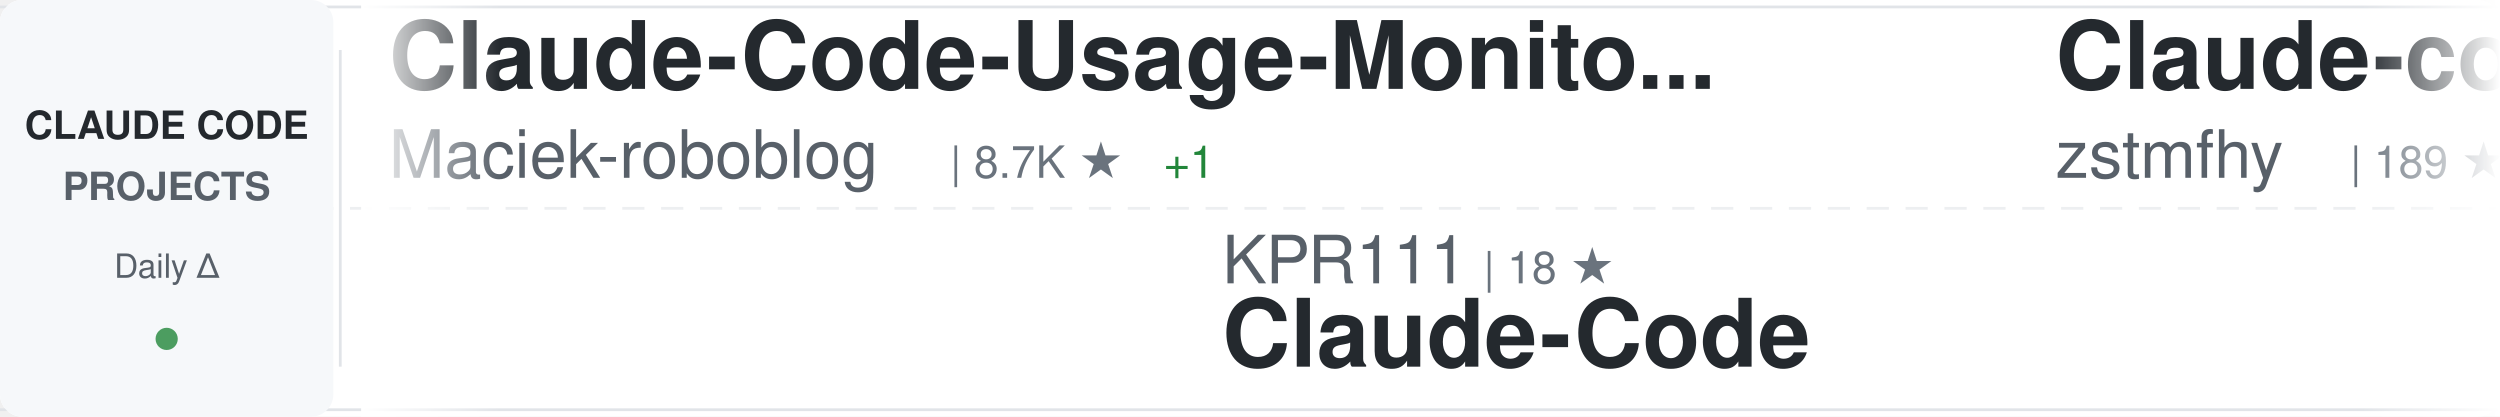
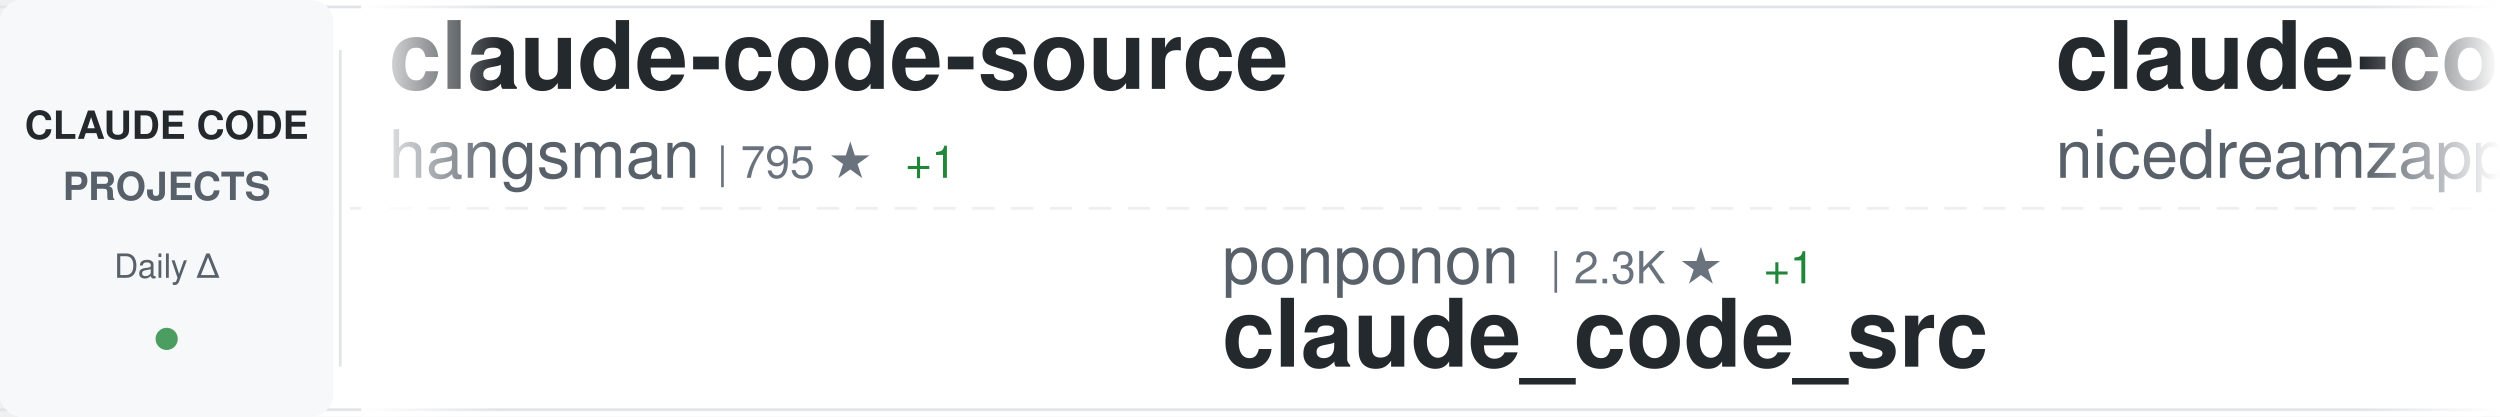
<svg xmlns="http://www.w3.org/2000/svg" width="900" height="150">
  <defs>
    <linearGradient id="awesomeLeftFade" x1="0%" y1="0%" x2="100%" y2="0%">
      <stop offset="0%" style="stop-color:#ffffff;stop-opacity:1" />
      <stop offset="100%" style="stop-color:#ffffff;stop-opacity:0" />
    </linearGradient>
    <linearGradient id="awesomeRightFade" x1="0%" y1="0%" x2="100%" y2="0%">
      <stop offset="0%" style="stop-color:#ffffff;stop-opacity:0" />
      <stop offset="100%" style="stop-color:#ffffff;stop-opacity:1" />
    </linearGradient>
  </defs>
  <rect width="900" height="150" fill="#ffffff" rx="8" />
  <rect x="0" y="2" width="900" height="1" fill="#e1e4e8" />
  <rect x="0" y="147" width="900" height="1" fill="#e1e4e8" />
  <line x1="0" y1="75" x2="900" y2="75" stroke="#e1e4e8" stroke-width="1" stroke-dasharray="8 6" opacity="0.6" />
  <rect x="0" y="0" width="120" height="150" fill="#f6f8fa" rx="8" />
  <text x="60" y="50" font-family="-apple-system, BlinkMacSystemFont, 'Segoe UI', Helvetica, Arial, sans-serif" font-size="14" font-weight="600" fill="#24292e" text-anchor="middle">CLAUDE CODE</text>
  <text x="60" y="72" font-family="-apple-system, BlinkMacSystemFont, 'Segoe UI', Helvetica, Arial, sans-serif" font-size="14" font-weight="600" fill="#586069" text-anchor="middle">PROJECTS</text>
  <text x="60" y="100" font-family="-apple-system, BlinkMacSystemFont, 'Segoe UI', Helvetica, Arial, sans-serif" font-size="12" font-weight="500" fill="#586069" text-anchor="middle">Daily Δ</text>
  <circle cx="60" cy="122" r="4" fill="#22863a" opacity="0.8" />
  <rect x="122" y="18" width="1" height="114" fill="#e1e4e8" />
  <clipPath id="awesomeTickerClip">
    <rect x="130" y="0" width="770" height="150" />
  </clipPath>
  <g clip-path="url(#awesomeTickerClip)">
    <g id="awesomeTickerItems">
      <animateTransform attributeName="transform" attributeType="XML" type="translate" from="0 0" to="-3000 0" dur="54s" repeatCount="indefinite" />
      <g transform="translate(0, 0)">
-         <text x="140" y="32" font-family="-apple-system, BlinkMacSystemFont, 'Segoe UI', Helvetica, Arial, sans-serif" font-size="34" font-weight="600" fill="#24292e">Claude-Code-Usage-Monito...</text>
-         <text x="140" y="64" font-family="-apple-system, BlinkMacSystemFont, 'Segoe UI', Helvetica, Arial, sans-serif" font-size="24" font-weight="400" fill="#586069">Maciek-roboblog</text>
-         <text x="342" y="64" font-family="-apple-system, BlinkMacSystemFont, 'Segoe UI', Helvetica, Arial, sans-serif" font-size="16" font-weight="500" fill="#6a737d">| 8.7K ★</text>
-         <text x="419" y="64" font-family="-apple-system, BlinkMacSystemFont, 'Segoe UI', Helvetica, Arial, sans-serif" font-size="16" font-weight="500" fill="#22863a"> +1</text>
+         <text x="140" y="32" font-family="-apple-system, BlinkMacSystemFont, 'Segoe UI', Helvetica, Arial, sans-serif" font-size="34" font-weight="600" fill="#24292e">claude-code-source</text>
+         <text x="140" y="64" font-family="-apple-system, BlinkMacSystemFont, 'Segoe UI', Helvetica, Arial, sans-serif" font-size="24" font-weight="400" fill="#586069">hangsman</text>
+         <text x="258" y="64" font-family="-apple-system, BlinkMacSystemFont, 'Segoe UI', Helvetica, Arial, sans-serif" font-size="16" font-weight="500" fill="#6a737d">| 795 ★</text>
+         <text x="326" y="64" font-family="-apple-system, BlinkMacSystemFont, 'Segoe UI', Helvetica, Arial, sans-serif" font-size="16" font-weight="500" fill="#22863a"> +1</text>
      </g>
      <g transform="translate(300, 0)">
-         <text x="140" y="102" font-family="-apple-system, BlinkMacSystemFont, 'Segoe UI', Helvetica, Arial, sans-serif" font-size="24" font-weight="400" fill="#586069">KPR111</text>
-         <text x="234" y="102" font-family="-apple-system, BlinkMacSystemFont, 'Segoe UI', Helvetica, Arial, sans-serif" font-size="16" font-weight="500" fill="#6a737d">| 18 ★</text>
-         <text x="140" y="132" font-family="-apple-system, BlinkMacSystemFont, 'Segoe UI', Helvetica, Arial, sans-serif" font-size="34" font-weight="600" fill="#24292e">Claude-Code</text>
+         <text x="140" y="102" font-family="-apple-system, BlinkMacSystemFont, 'Segoe UI', Helvetica, Arial, sans-serif" font-size="24" font-weight="400" fill="#586069">ponponon</text>
+         <text x="258" y="102" font-family="-apple-system, BlinkMacSystemFont, 'Segoe UI', Helvetica, Arial, sans-serif" font-size="16" font-weight="500" fill="#6a737d">| 2.3K ★</text>
+         <text x="335" y="102" font-family="-apple-system, BlinkMacSystemFont, 'Segoe UI', Helvetica, Arial, sans-serif" font-size="16" font-weight="500" fill="#22863a"> +1</text>
+         <text x="140" y="132" font-family="-apple-system, BlinkMacSystemFont, 'Segoe UI', Helvetica, Arial, sans-serif" font-size="34" font-weight="600" fill="#24292e">claude_code_src</text>
      </g>
      <g transform="translate(600, 0)">
-         <text x="140" y="32" font-family="-apple-system, BlinkMacSystemFont, 'Segoe UI', Helvetica, Arial, sans-serif" font-size="34" font-weight="600" fill="#24292e">Claude-code</text>
-         <text x="140" y="64" font-family="-apple-system, BlinkMacSystemFont, 'Segoe UI', Helvetica, Arial, sans-serif" font-size="24" font-weight="400" fill="#586069">zstmfhy</text>
-         <text x="246" y="64" font-family="-apple-system, BlinkMacSystemFont, 'Segoe UI', Helvetica, Arial, sans-serif" font-size="16" font-weight="500" fill="#6a737d">| 189 ★</text>
+         <text x="140" y="32" font-family="-apple-system, BlinkMacSystemFont, 'Segoe UI', Helvetica, Arial, sans-serif" font-size="34" font-weight="600" fill="#24292e">claude-code-local</text>
+         <text x="140" y="64" font-family="-apple-system, BlinkMacSystemFont, 'Segoe UI', Helvetica, Arial, sans-serif" font-size="24" font-weight="400" fill="#586069">nicedreamzapp</text>
+         <text x="318" y="64" font-family="-apple-system, BlinkMacSystemFont, 'Segoe UI', Helvetica, Arial, sans-serif" font-size="16" font-weight="500" fill="#6a737d">| 3.3K ★</text>
+         <text x="395" y="64" font-family="-apple-system, BlinkMacSystemFont, 'Segoe UI', Helvetica, Arial, sans-serif" font-size="16" font-weight="500" fill="#22863a"> +1</text>
      </g>
      <g transform="translate(900, 0)">
-         <text x="140" y="102" font-family="-apple-system, BlinkMacSystemFont, 'Segoe UI', Helvetica, Arial, sans-serif" font-size="24" font-weight="400" fill="#586069">andrew-kramer-inno</text>
-         <text x="378" y="102" font-family="-apple-system, BlinkMacSystemFont, 'Segoe UI', Helvetica, Arial, sans-serif" font-size="16" font-weight="500" fill="#6a737d">| 596 ★</text>
-         <text x="140" y="132" font-family="-apple-system, BlinkMacSystemFont, 'Segoe UI', Helvetica, Arial, sans-serif" font-size="34" font-weight="600" fill="#24292e">claude-code-source-build</text>
+         <text x="140" y="102" font-family="-apple-system, BlinkMacSystemFont, 'Segoe UI', Helvetica, Arial, sans-serif" font-size="24" font-weight="400" fill="#586069">davila7</text>
+         <text x="246" y="102" font-family="-apple-system, BlinkMacSystemFont, 'Segoe UI', Helvetica, Arial, sans-serif" font-size="16" font-weight="500" fill="#6a737d">| 30.8K ★</text>
+         <text x="332" y="102" font-family="-apple-system, BlinkMacSystemFont, 'Segoe UI', Helvetica, Arial, sans-serif" font-size="16" font-weight="500" fill="#22863a"> +5</text>
+         <text x="140" y="132" font-family="-apple-system, BlinkMacSystemFont, 'Segoe UI', Helvetica, Arial, sans-serif" font-size="34" font-weight="600" fill="#24292e">claude-code-templates</text>
      </g>
      <g transform="translate(1200, 0)">
-         <text x="140" y="32" font-family="-apple-system, BlinkMacSystemFont, 'Segoe UI', Helvetica, Arial, sans-serif" font-size="34" font-weight="600" fill="#24292e">claude-code</text>
-         <text x="140" y="64" font-family="-apple-system, BlinkMacSystemFont, 'Segoe UI', Helvetica, Arial, sans-serif" font-size="24" font-weight="400" fill="#586069">isboyjc</text>
-         <text x="246" y="64" font-family="-apple-system, BlinkMacSystemFont, 'Segoe UI', Helvetica, Arial, sans-serif" font-size="16" font-weight="500" fill="#6a737d">| 162 ★</text>
+         <text x="140" y="32" font-family="-apple-system, BlinkMacSystemFont, 'Segoe UI', Helvetica, Arial, sans-serif" font-size="34" font-weight="600" fill="#24292e">claude-code-guide</text>
+         <text x="140" y="64" font-family="-apple-system, BlinkMacSystemFont, 'Segoe UI', Helvetica, Arial, sans-serif" font-size="24" font-weight="400" fill="#586069">zebbern</text>
+         <text x="246" y="64" font-family="-apple-system, BlinkMacSystemFont, 'Segoe UI', Helvetica, Arial, sans-serif" font-size="16" font-weight="500" fill="#6a737d">| 4.6K ★</text>
+         <text x="323" y="64" font-family="-apple-system, BlinkMacSystemFont, 'Segoe UI', Helvetica, Arial, sans-serif" font-size="16" font-weight="500" fill="#22863a"> +1</text>
      </g>
      <g transform="translate(1500, 0)">
-         <text x="140" y="102" font-family="-apple-system, BlinkMacSystemFont, 'Segoe UI', Helvetica, Arial, sans-serif" font-size="24" font-weight="400" fill="#586069">techjarves</text>
-         <text x="282" y="102" font-family="-apple-system, BlinkMacSystemFont, 'Segoe UI', Helvetica, Arial, sans-serif" font-size="16" font-weight="500" fill="#6a737d">| 1.5K ★</text>
-         <text x="359" y="102" font-family="-apple-system, BlinkMacSystemFont, 'Segoe UI', Helvetica, Arial, sans-serif" font-size="16" font-weight="500" fill="#22863a"> +1</text>
-         <text x="140" y="132" font-family="-apple-system, BlinkMacSystemFont, 'Segoe UI', Helvetica, Arial, sans-serif" font-size="34" font-weight="600" fill="#24292e">ClaudeCode-Portable</text>
+         <text x="140" y="102" font-family="-apple-system, BlinkMacSystemFont, 'Segoe UI', Helvetica, Arial, sans-serif" font-size="24" font-weight="400" fill="#586069">WorldFlowAI</text>
+         <text x="294" y="102" font-family="-apple-system, BlinkMacSystemFont, 'Segoe UI', Helvetica, Arial, sans-serif" font-size="16" font-weight="500" fill="#6a737d">| 3.1K ★</text>
+         <text x="371" y="102" font-family="-apple-system, BlinkMacSystemFont, 'Segoe UI', Helvetica, Arial, sans-serif" font-size="16" font-weight="500" fill="#22863a"> +26</text>
+         <text x="140" y="132" font-family="-apple-system, BlinkMacSystemFont, 'Segoe UI', Helvetica, Arial, sans-serif" font-size="34" font-weight="600" fill="#24292e">everything-claude-code</text>
      </g>
      <g transform="translate(1800, 0)">
-         <text x="140" y="32" font-family="-apple-system, BlinkMacSystemFont, 'Segoe UI', Helvetica, Arial, sans-serif" font-size="34" font-weight="600" fill="#24292e">claude-code-best-practic...</text>
-         <text x="140" y="64" font-family="-apple-system, BlinkMacSystemFont, 'Segoe UI', Helvetica, Arial, sans-serif" font-size="24" font-weight="400" fill="#586069">shanraisshan</text>
-         <text x="306" y="64" font-family="-apple-system, BlinkMacSystemFont, 'Segoe UI', Helvetica, Arial, sans-serif" font-size="16" font-weight="500" fill="#6a737d">| 66.1K ★</text>
-         <text x="392" y="64" font-family="-apple-system, BlinkMacSystemFont, 'Segoe UI', Helvetica, Arial, sans-serif" font-size="16" font-weight="500" fill="#22863a"> +11</text>
+         <text x="140" y="32" font-family="-apple-system, BlinkMacSystemFont, 'Segoe UI', Helvetica, Arial, sans-serif" font-size="34" font-weight="600" fill="#24292e">claude-code</text>
+         <text x="140" y="64" font-family="-apple-system, BlinkMacSystemFont, 'Segoe UI', Helvetica, Arial, sans-serif" font-size="24" font-weight="400" fill="#586069">claude-code-best</text>
+         <text x="354" y="64" font-family="-apple-system, BlinkMacSystemFont, 'Segoe UI', Helvetica, Arial, sans-serif" font-size="16" font-weight="500" fill="#6a737d">| 22.6K ★</text>
+         <text x="440" y="64" font-family="-apple-system, BlinkMacSystemFont, 'Segoe UI', Helvetica, Arial, sans-serif" font-size="16" font-weight="500" fill="#22863a"> +3</text>
      </g>
      <g transform="translate(2100, 0)">
-         <text x="140" y="102" font-family="-apple-system, BlinkMacSystemFont, 'Segoe UI', Helvetica, Arial, sans-serif" font-size="24" font-weight="400" fill="#586069">huangserva</text>
-         <text x="282" y="102" font-family="-apple-system, BlinkMacSystemFont, 'Segoe UI', Helvetica, Arial, sans-serif" font-size="16" font-weight="500" fill="#6a737d">| 629 ★</text>
-         <text x="140" y="132" font-family="-apple-system, BlinkMacSystemFont, 'Segoe UI', Helvetica, Arial, sans-serif" font-size="34" font-weight="600" fill="#24292e">claude-code-cli</text>
+         <text x="140" y="102" font-family="-apple-system, BlinkMacSystemFont, 'Segoe UI', Helvetica, Arial, sans-serif" font-size="24" font-weight="400" fill="#586069">wanshuiyin</text>
+         <text x="282" y="102" font-family="-apple-system, BlinkMacSystemFont, 'Segoe UI', Helvetica, Arial, sans-serif" font-size="16" font-weight="500" fill="#6a737d">| 16.3K ★</text>
+         <text x="368" y="102" font-family="-apple-system, BlinkMacSystemFont, 'Segoe UI', Helvetica, Arial, sans-serif" font-size="16" font-weight="500" fill="#22863a"> +15</text>
+         <text x="140" y="132" font-family="-apple-system, BlinkMacSystemFont, 'Segoe UI', Helvetica, Arial, sans-serif" font-size="34" font-weight="600" fill="#24292e">Auto-claude-code-researc...</text>
      </g>
      <g transform="translate(2400, 0)">
-         <text x="140" y="32" font-family="-apple-system, BlinkMacSystemFont, 'Segoe UI', Helvetica, Arial, sans-serif" font-size="34" font-weight="600" fill="#24292e">claude-code</text>
-         <text x="140" y="64" font-family="-apple-system, BlinkMacSystemFont, 'Segoe UI', Helvetica, Arial, sans-serif" font-size="24" font-weight="400" fill="#586069">freestylefly</text>
-         <text x="306" y="64" font-family="-apple-system, BlinkMacSystemFont, 'Segoe UI', Helvetica, Arial, sans-serif" font-size="16" font-weight="500" fill="#6a737d">| 131 ★</text>
+         <text x="140" y="32" font-family="-apple-system, BlinkMacSystemFont, 'Segoe UI', Helvetica, Arial, sans-serif" font-size="34" font-weight="600" fill="#24292e">ClaudeCode</text>
+         <text x="140" y="64" font-family="-apple-system, BlinkMacSystemFont, 'Segoe UI', Helvetica, Arial, sans-serif" font-size="24" font-weight="400" fill="#586069">guanshan</text>
+         <text x="258" y="64" font-family="-apple-system, BlinkMacSystemFont, 'Segoe UI', Helvetica, Arial, sans-serif" font-size="16" font-weight="500" fill="#6a737d">| 61 ★</text>
      </g>
      <g transform="translate(2700, 0)">
-         <text x="140" y="102" font-family="-apple-system, BlinkMacSystemFont, 'Segoe UI', Helvetica, Arial, sans-serif" font-size="24" font-weight="400" fill="#586069">alex000kim</text>
-         <text x="282" y="102" font-family="-apple-system, BlinkMacSystemFont, 'Segoe UI', Helvetica, Arial, sans-serif" font-size="16" font-weight="500" fill="#6a737d">| 234 ★</text>
+         <text x="140" y="102" font-family="-apple-system, BlinkMacSystemFont, 'Segoe UI', Helvetica, Arial, sans-serif" font-size="24" font-weight="400" fill="#586069">Onewon</text>
+         <text x="234" y="102" font-family="-apple-system, BlinkMacSystemFont, 'Segoe UI', Helvetica, Arial, sans-serif" font-size="16" font-weight="500" fill="#6a737d">| 182 ★</text>
        <text x="140" y="132" font-family="-apple-system, BlinkMacSystemFont, 'Segoe UI', Helvetica, Arial, sans-serif" font-size="34" font-weight="600" fill="#24292e">claude-code</text>
      </g>
      <g transform="translate(3000, 0)">
-         <text x="140" y="32" font-family="-apple-system, BlinkMacSystemFont, 'Segoe UI', Helvetica, Arial, sans-serif" font-size="34" font-weight="600" fill="#24292e">Claude-Code-Usage-Monito...</text>
-         <text x="140" y="64" font-family="-apple-system, BlinkMacSystemFont, 'Segoe UI', Helvetica, Arial, sans-serif" font-size="24" font-weight="400" fill="#586069">Maciek-roboblog</text>
-         <text x="342" y="64" font-family="-apple-system, BlinkMacSystemFont, 'Segoe UI', Helvetica, Arial, sans-serif" font-size="16" font-weight="500" fill="#6a737d">| 8.7K ★</text>
-         <text x="419" y="64" font-family="-apple-system, BlinkMacSystemFont, 'Segoe UI', Helvetica, Arial, sans-serif" font-size="16" font-weight="500" fill="#22863a"> +1</text>
+         <text x="140" y="32" font-family="-apple-system, BlinkMacSystemFont, 'Segoe UI', Helvetica, Arial, sans-serif" font-size="34" font-weight="600" fill="#24292e">claude-code-source</text>
+         <text x="140" y="64" font-family="-apple-system, BlinkMacSystemFont, 'Segoe UI', Helvetica, Arial, sans-serif" font-size="24" font-weight="400" fill="#586069">hangsman</text>
+         <text x="258" y="64" font-family="-apple-system, BlinkMacSystemFont, 'Segoe UI', Helvetica, Arial, sans-serif" font-size="16" font-weight="500" fill="#6a737d">| 795 ★</text>
+         <text x="326" y="64" font-family="-apple-system, BlinkMacSystemFont, 'Segoe UI', Helvetica, Arial, sans-serif" font-size="16" font-weight="500" fill="#22863a"> +1</text>
      </g>
      <g transform="translate(3300, 0)">
-         <text x="140" y="102" font-family="-apple-system, BlinkMacSystemFont, 'Segoe UI', Helvetica, Arial, sans-serif" font-size="24" font-weight="400" fill="#586069">KPR111</text>
-         <text x="234" y="102" font-family="-apple-system, BlinkMacSystemFont, 'Segoe UI', Helvetica, Arial, sans-serif" font-size="16" font-weight="500" fill="#6a737d">| 18 ★</text>
-         <text x="140" y="132" font-family="-apple-system, BlinkMacSystemFont, 'Segoe UI', Helvetica, Arial, sans-serif" font-size="34" font-weight="600" fill="#24292e">Claude-Code</text>
+         <text x="140" y="102" font-family="-apple-system, BlinkMacSystemFont, 'Segoe UI', Helvetica, Arial, sans-serif" font-size="24" font-weight="400" fill="#586069">ponponon</text>
+         <text x="258" y="102" font-family="-apple-system, BlinkMacSystemFont, 'Segoe UI', Helvetica, Arial, sans-serif" font-size="16" font-weight="500" fill="#6a737d">| 2.3K ★</text>
+         <text x="335" y="102" font-family="-apple-system, BlinkMacSystemFont, 'Segoe UI', Helvetica, Arial, sans-serif" font-size="16" font-weight="500" fill="#22863a"> +1</text>
+         <text x="140" y="132" font-family="-apple-system, BlinkMacSystemFont, 'Segoe UI', Helvetica, Arial, sans-serif" font-size="34" font-weight="600" fill="#24292e">claude_code_src</text>
      </g>
      <g transform="translate(3600, 0)">
-         <text x="140" y="32" font-family="-apple-system, BlinkMacSystemFont, 'Segoe UI', Helvetica, Arial, sans-serif" font-size="34" font-weight="600" fill="#24292e">Claude-code</text>
-         <text x="140" y="64" font-family="-apple-system, BlinkMacSystemFont, 'Segoe UI', Helvetica, Arial, sans-serif" font-size="24" font-weight="400" fill="#586069">zstmfhy</text>
-         <text x="246" y="64" font-family="-apple-system, BlinkMacSystemFont, 'Segoe UI', Helvetica, Arial, sans-serif" font-size="16" font-weight="500" fill="#6a737d">| 189 ★</text>
+         <text x="140" y="32" font-family="-apple-system, BlinkMacSystemFont, 'Segoe UI', Helvetica, Arial, sans-serif" font-size="34" font-weight="600" fill="#24292e">claude-code-local</text>
+         <text x="140" y="64" font-family="-apple-system, BlinkMacSystemFont, 'Segoe UI', Helvetica, Arial, sans-serif" font-size="24" font-weight="400" fill="#586069">nicedreamzapp</text>
+         <text x="318" y="64" font-family="-apple-system, BlinkMacSystemFont, 'Segoe UI', Helvetica, Arial, sans-serif" font-size="16" font-weight="500" fill="#6a737d">| 3.3K ★</text>
+         <text x="395" y="64" font-family="-apple-system, BlinkMacSystemFont, 'Segoe UI', Helvetica, Arial, sans-serif" font-size="16" font-weight="500" fill="#22863a"> +1</text>
      </g>
      <g transform="translate(3900, 0)">
-         <text x="140" y="102" font-family="-apple-system, BlinkMacSystemFont, 'Segoe UI', Helvetica, Arial, sans-serif" font-size="24" font-weight="400" fill="#586069">andrew-kramer-inno</text>
-         <text x="378" y="102" font-family="-apple-system, BlinkMacSystemFont, 'Segoe UI', Helvetica, Arial, sans-serif" font-size="16" font-weight="500" fill="#6a737d">| 596 ★</text>
-         <text x="140" y="132" font-family="-apple-system, BlinkMacSystemFont, 'Segoe UI', Helvetica, Arial, sans-serif" font-size="34" font-weight="600" fill="#24292e">claude-code-source-build</text>
+         <text x="140" y="102" font-family="-apple-system, BlinkMacSystemFont, 'Segoe UI', Helvetica, Arial, sans-serif" font-size="24" font-weight="400" fill="#586069">davila7</text>
+         <text x="246" y="102" font-family="-apple-system, BlinkMacSystemFont, 'Segoe UI', Helvetica, Arial, sans-serif" font-size="16" font-weight="500" fill="#6a737d">| 30.8K ★</text>
+         <text x="332" y="102" font-family="-apple-system, BlinkMacSystemFont, 'Segoe UI', Helvetica, Arial, sans-serif" font-size="16" font-weight="500" fill="#22863a"> +5</text>
+         <text x="140" y="132" font-family="-apple-system, BlinkMacSystemFont, 'Segoe UI', Helvetica, Arial, sans-serif" font-size="34" font-weight="600" fill="#24292e">claude-code-templates</text>
      </g>
    </g>
  </g>
  <rect x="130" y="0" width="50" height="150" fill="url(#awesomeLeftFade)" />
  <rect x="850" y="0" width="50" height="150" fill="url(#awesomeRightFade)" />
</svg>
